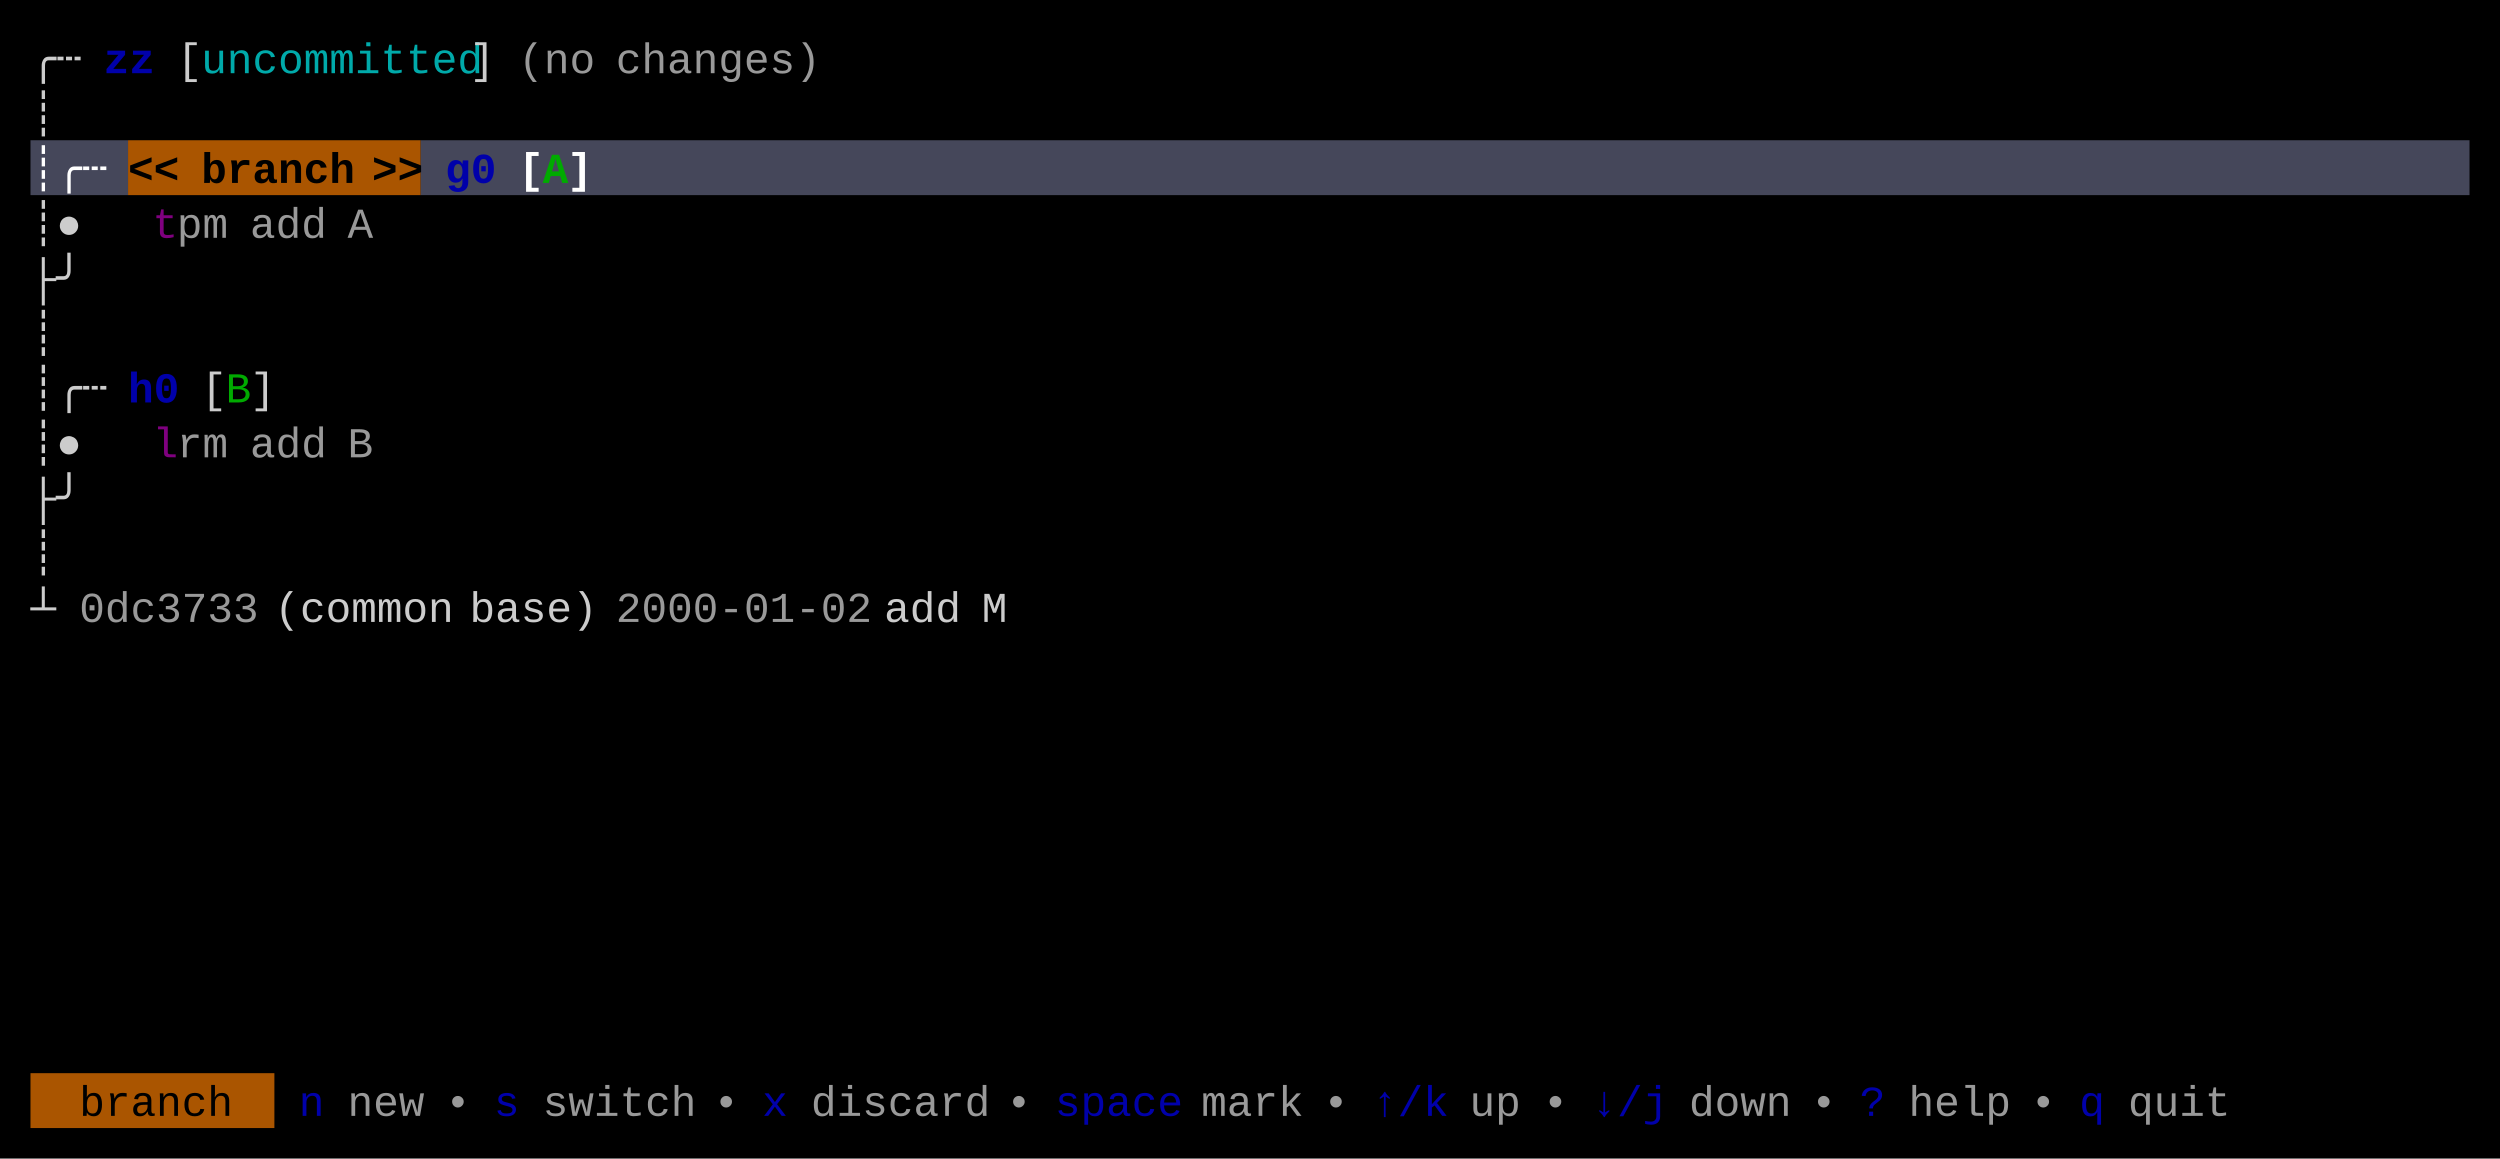
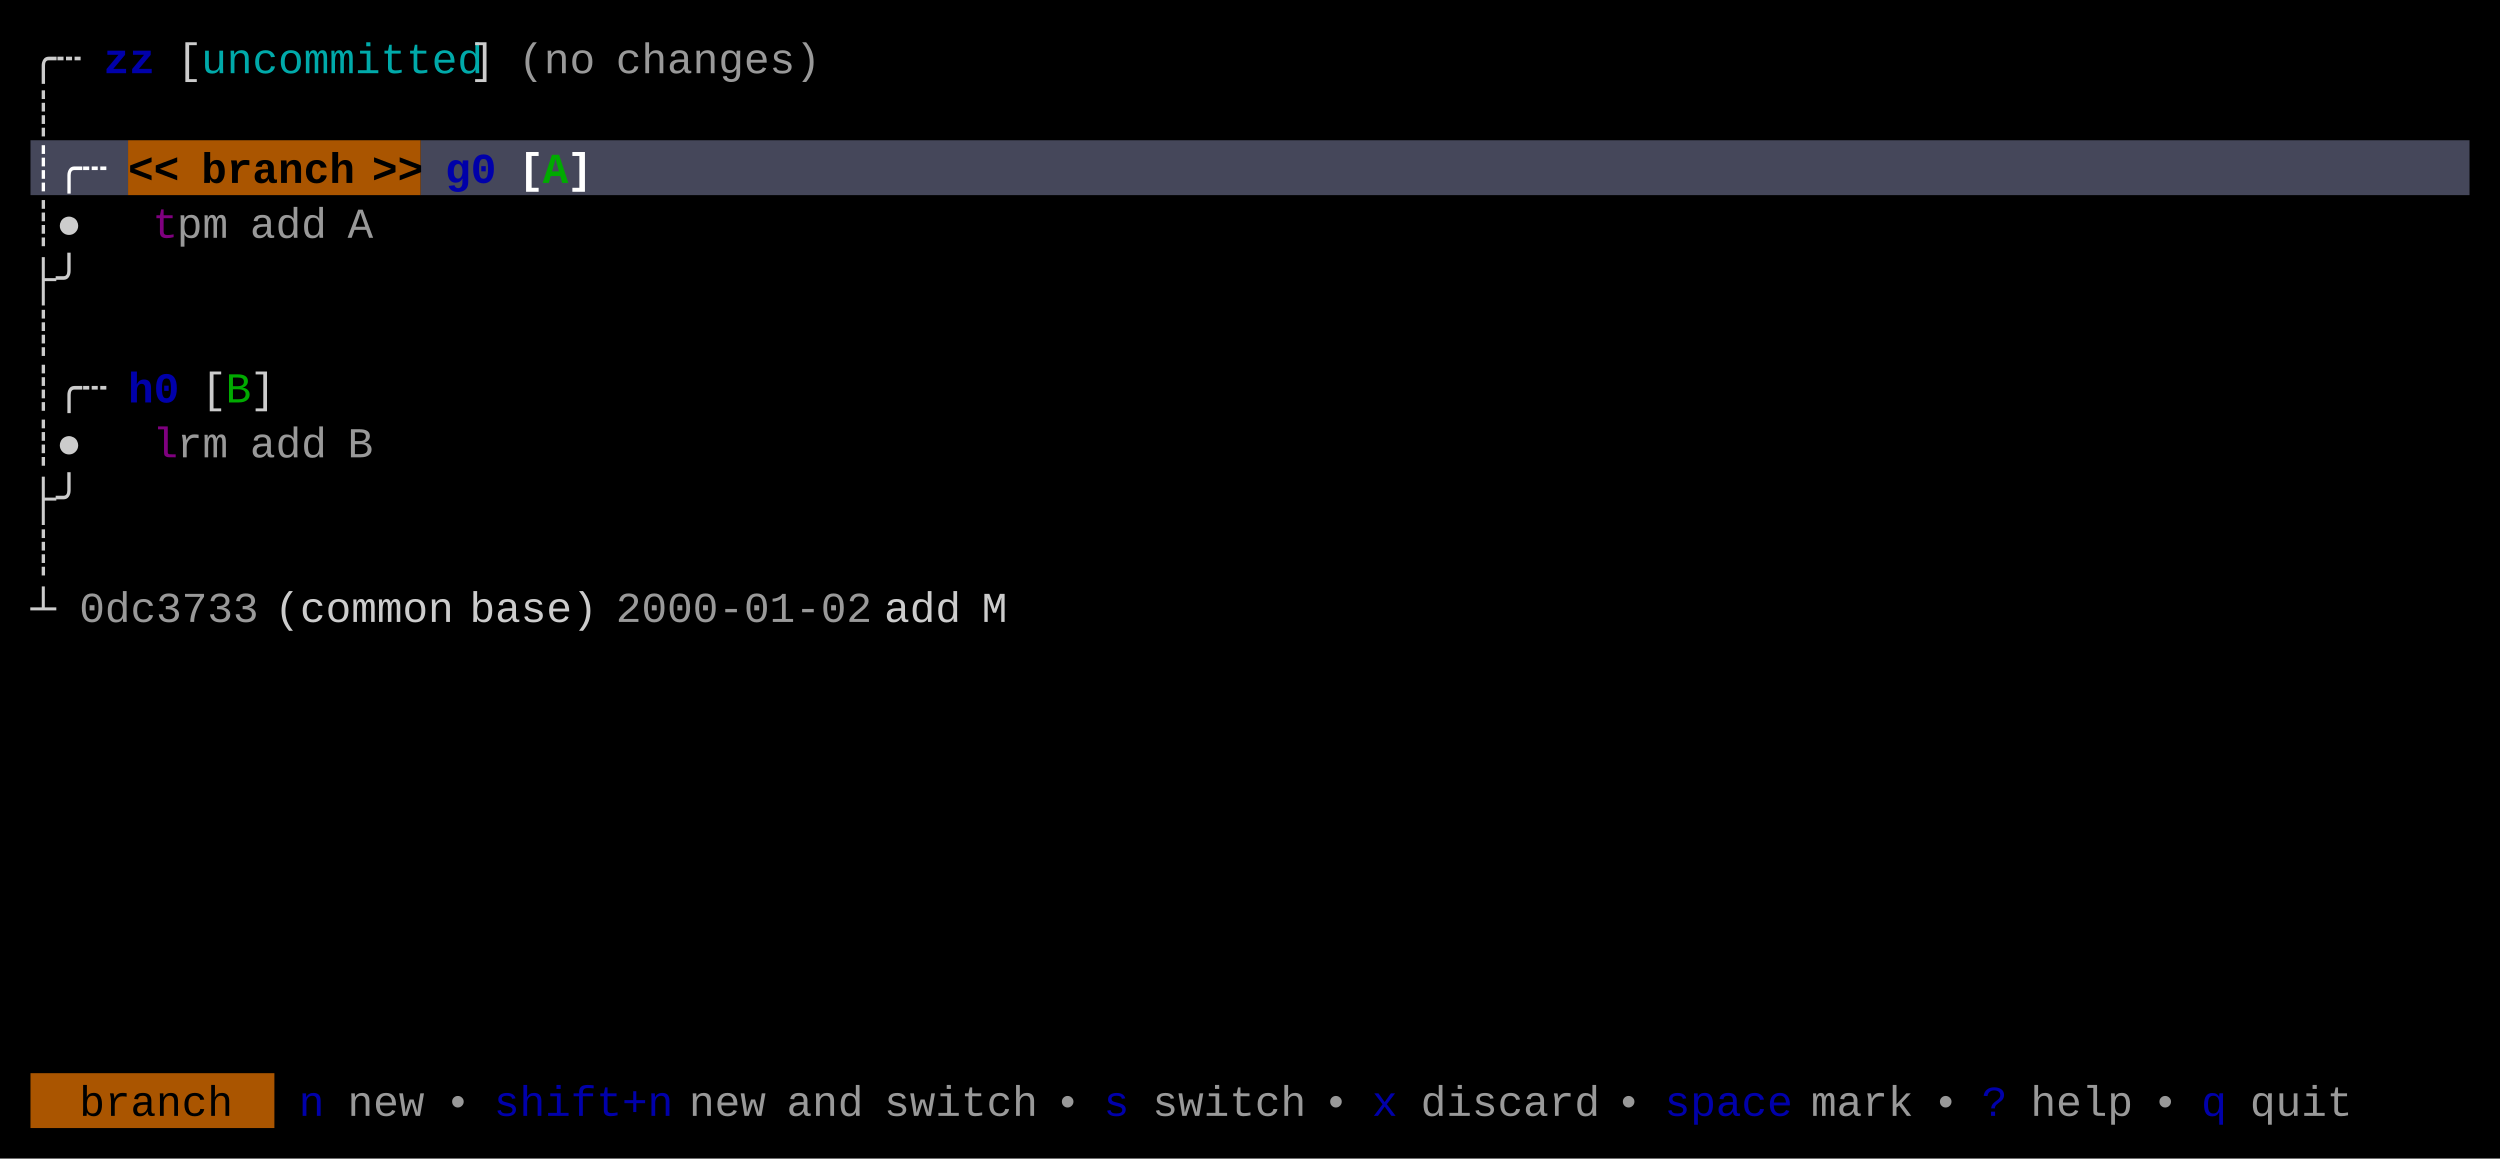
<svg xmlns="http://www.w3.org/2000/svg" width="820" height="380" viewBox="0 0 820 380">
  <rect x="0" y="0" width="820" height="380" fill="#000000" />
  <rect x="10" y="46" width="32" height="18" fill="#45475A" />
  <rect x="42" y="46" width="96" height="18" fill="#AA5500" />
  <rect x="138" y="46" width="672" height="18" fill="#45475A" />
  <rect x="10" y="352" width="80" height="18" fill="#AA5500" />
  <g font-family="Menlo, Monaco, 'Courier New', monospace" font-size="14" xml:space="preserve">
    <text x="10 18" y="24" style="fill:#CCCCCC;">╭┄</text>
    <text x="34 42" y="24" style="fill:#0000AA;font-weight:bold;">zz</text>
    <text x="58" y="24" style="fill:#CCCCCC;">[</text>
    <text x="66 74 82 90 98 106 114 122 130 138 146" y="24" style="fill:#00AAAA;">uncommitted</text>
    <text x="154" y="24" style="fill:#CCCCCC;">]</text>
    <text x="170 178 186" y="24" style="fill:#CCCCCC;opacity:0.75;">(no</text>
    <text x="202 210 218 226 234 242 250 258" y="24" style="fill:#CCCCCC;opacity:0.75;">changes)</text>
    <text x="10" y="42" style="fill:#CCCCCC;">┊</text>
    <text x="10 18 26" y="60" style="fill:#FFFFFF;font-weight:bold;">┊╭┄</text>
    <text x="42 50" y="60" style="fill:#000000;font-weight:bold;">&lt;&lt;</text>
    <text x="66 74 82 90 98 106" y="60" style="fill:#000000;font-weight:bold;">branch</text>
    <text x="122 130" y="60" style="fill:#000000;font-weight:bold;">&gt;&gt;</text>
    <text x="146 154" y="60" style="fill:#0000AA;font-weight:bold;">g0</text>
    <text x="170" y="60" style="fill:#FFFFFF;font-weight:bold;">[</text>
    <text x="178" y="60" style="fill:#00AA00;font-weight:bold;">A</text>
    <text x="186" y="60" style="fill:#FFFFFF;font-weight:bold;">]</text>
    <text x="10 18" y="78" style="fill:#CCCCCC;">┊●</text>
    <text x="50" y="78" style="fill:#AA00AA;opacity:0.75;">t</text>
    <text x="58 66" y="78" style="fill:#CCCCCC;opacity:0.75;">pm</text>
    <text x="82 90 98" y="78" style="fill:#CCCCCC;opacity:0.75;">add</text>
    <text x="114" y="78" style="fill:#CCCCCC;opacity:0.75;">A</text>
    <text x="10 18" y="96" style="fill:#CCCCCC;">├╯</text>
    <text x="10" y="114" style="fill:#CCCCCC;">┊</text>
    <text x="10 18 26" y="132" style="fill:#CCCCCC;">┊╭┄</text>
    <text x="42 50" y="132" style="fill:#0000AA;font-weight:bold;">h0</text>
    <text x="66" y="132" style="fill:#CCCCCC;">[</text>
    <text x="74" y="132" style="fill:#00AA00;">B</text>
    <text x="82" y="132" style="fill:#CCCCCC;">]</text>
    <text x="10 18" y="150" style="fill:#CCCCCC;">┊●</text>
    <text x="50" y="150" style="fill:#AA00AA;opacity:0.75;">l</text>
    <text x="58 66" y="150" style="fill:#CCCCCC;opacity:0.75;">rm</text>
    <text x="82 90 98" y="150" style="fill:#CCCCCC;opacity:0.75;">add</text>
    <text x="114" y="150" style="fill:#CCCCCC;opacity:0.75;">B</text>
    <text x="10 18" y="168" style="fill:#CCCCCC;">├╯</text>
    <text x="10" y="186" style="fill:#CCCCCC;">┊</text>
    <text x="10" y="204" style="fill:#CCCCCC;">┴</text>
    <text x="26 34 42 50 58 66 74" y="204" style="fill:#CCCCCC;opacity:0.75;">0dc3733</text>
    <text x="90 98 106 114 122 130 138" y="204" style="fill:#CCCCCC;">(common</text>
    <text x="154 162 170 178 186" y="204" style="fill:#CCCCCC;">base)</text>
    <text x="202 210 218 226 234 242 250 258 266 274" y="204" style="fill:#CCCCCC;opacity:0.75;">2000-01-02</text>
    <text x="290 298 306" y="204" style="fill:#CCCCCC;">add</text>
    <text x="322" y="204" style="fill:#CCCCCC;">M</text>
    <text x="26 34 42 50 58 66" y="366" style="fill:#000000;">branch</text>
    <text x="98" y="366" style="fill:#0000AA;">n</text>
    <text x="114 122 130" y="366" style="fill:#CCCCCC;opacity:0.75;">new</text>
    <text x="146" y="366" style="fill:#CCCCCC;opacity:0.75;">•</text>
-     <text x="162" y="366" style="fill:#0000AA;">s</text>
-     <text x="178 186 194 202 210 218" y="366" style="fill:#CCCCCC;opacity:0.75;">switch</text>
-     <text x="234" y="366" style="fill:#CCCCCC;opacity:0.75;">•</text>
-     <text x="250" y="366" style="fill:#0000AA;">x</text>
-     <text x="266 274 282 290 298 306 314" y="366" style="fill:#CCCCCC;opacity:0.75;">discard</text>
-     <text x="330" y="366" style="fill:#CCCCCC;opacity:0.75;">•</text>
-     <text x="346 354 362 370 378" y="366" style="fill:#0000AA;">space</text>
-     <text x="394 402 410 418" y="366" style="fill:#CCCCCC;opacity:0.75;">mark</text>
+     <text x="162 170 178 186 194 202 210" y="366" style="fill:#0000AA;">shift+n</text>
+     <text x="226 234 242" y="366" style="fill:#CCCCCC;opacity:0.75;">new</text>
+     <text x="258 266 274" y="366" style="fill:#CCCCCC;opacity:0.75;">and</text>
+     <text x="290 298 306 314 322 330" y="366" style="fill:#CCCCCC;opacity:0.75;">switch</text>
+     <text x="346" y="366" style="fill:#CCCCCC;opacity:0.75;">•</text>
+     <text x="362" y="366" style="fill:#0000AA;">s</text>
+     <text x="378 386 394 402 410 418" y="366" style="fill:#CCCCCC;opacity:0.75;">switch</text>
    <text x="434" y="366" style="fill:#CCCCCC;opacity:0.75;">•</text>
-     <text x="450 458 466" y="366" style="fill:#0000AA;">↑/k</text>
-     <text x="482 490" y="366" style="fill:#CCCCCC;opacity:0.75;">up</text>
-     <text x="506" y="366" style="fill:#CCCCCC;opacity:0.75;">•</text>
-     <text x="522 530 538" y="366" style="fill:#0000AA;">↓/j</text>
-     <text x="554 562 570 578" y="366" style="fill:#CCCCCC;opacity:0.75;">down</text>
-     <text x="594" y="366" style="fill:#CCCCCC;opacity:0.75;">•</text>
-     <text x="610" y="366" style="fill:#0000AA;">?</text>
-     <text x="626 634 642 650" y="366" style="fill:#CCCCCC;opacity:0.75;">help</text>
-     <text x="666" y="366" style="fill:#CCCCCC;opacity:0.75;">•</text>
-     <text x="682" y="366" style="fill:#0000AA;">q</text>
-     <text x="698 706 714 722" y="366" style="fill:#CCCCCC;opacity:0.75;">quit</text>
+     <text x="450" y="366" style="fill:#0000AA;">x</text>
+     <text x="466 474 482 490 498 506 514" y="366" style="fill:#CCCCCC;opacity:0.75;">discard</text>
+     <text x="530" y="366" style="fill:#CCCCCC;opacity:0.75;">•</text>
+     <text x="546 554 562 570 578" y="366" style="fill:#0000AA;">space</text>
+     <text x="594 602 610 618" y="366" style="fill:#CCCCCC;opacity:0.75;">mark</text>
+     <text x="634" y="366" style="fill:#CCCCCC;opacity:0.75;">•</text>
+     <text x="650" y="366" style="fill:#0000AA;">?</text>
+     <text x="666 674 682 690" y="366" style="fill:#CCCCCC;opacity:0.75;">help</text>
+     <text x="706" y="366" style="fill:#CCCCCC;opacity:0.75;">•</text>
+     <text x="722" y="366" style="fill:#0000AA;">q</text>
+     <text x="738 746 754 762" y="366" style="fill:#CCCCCC;opacity:0.75;">quit</text>
  </g>
</svg>
